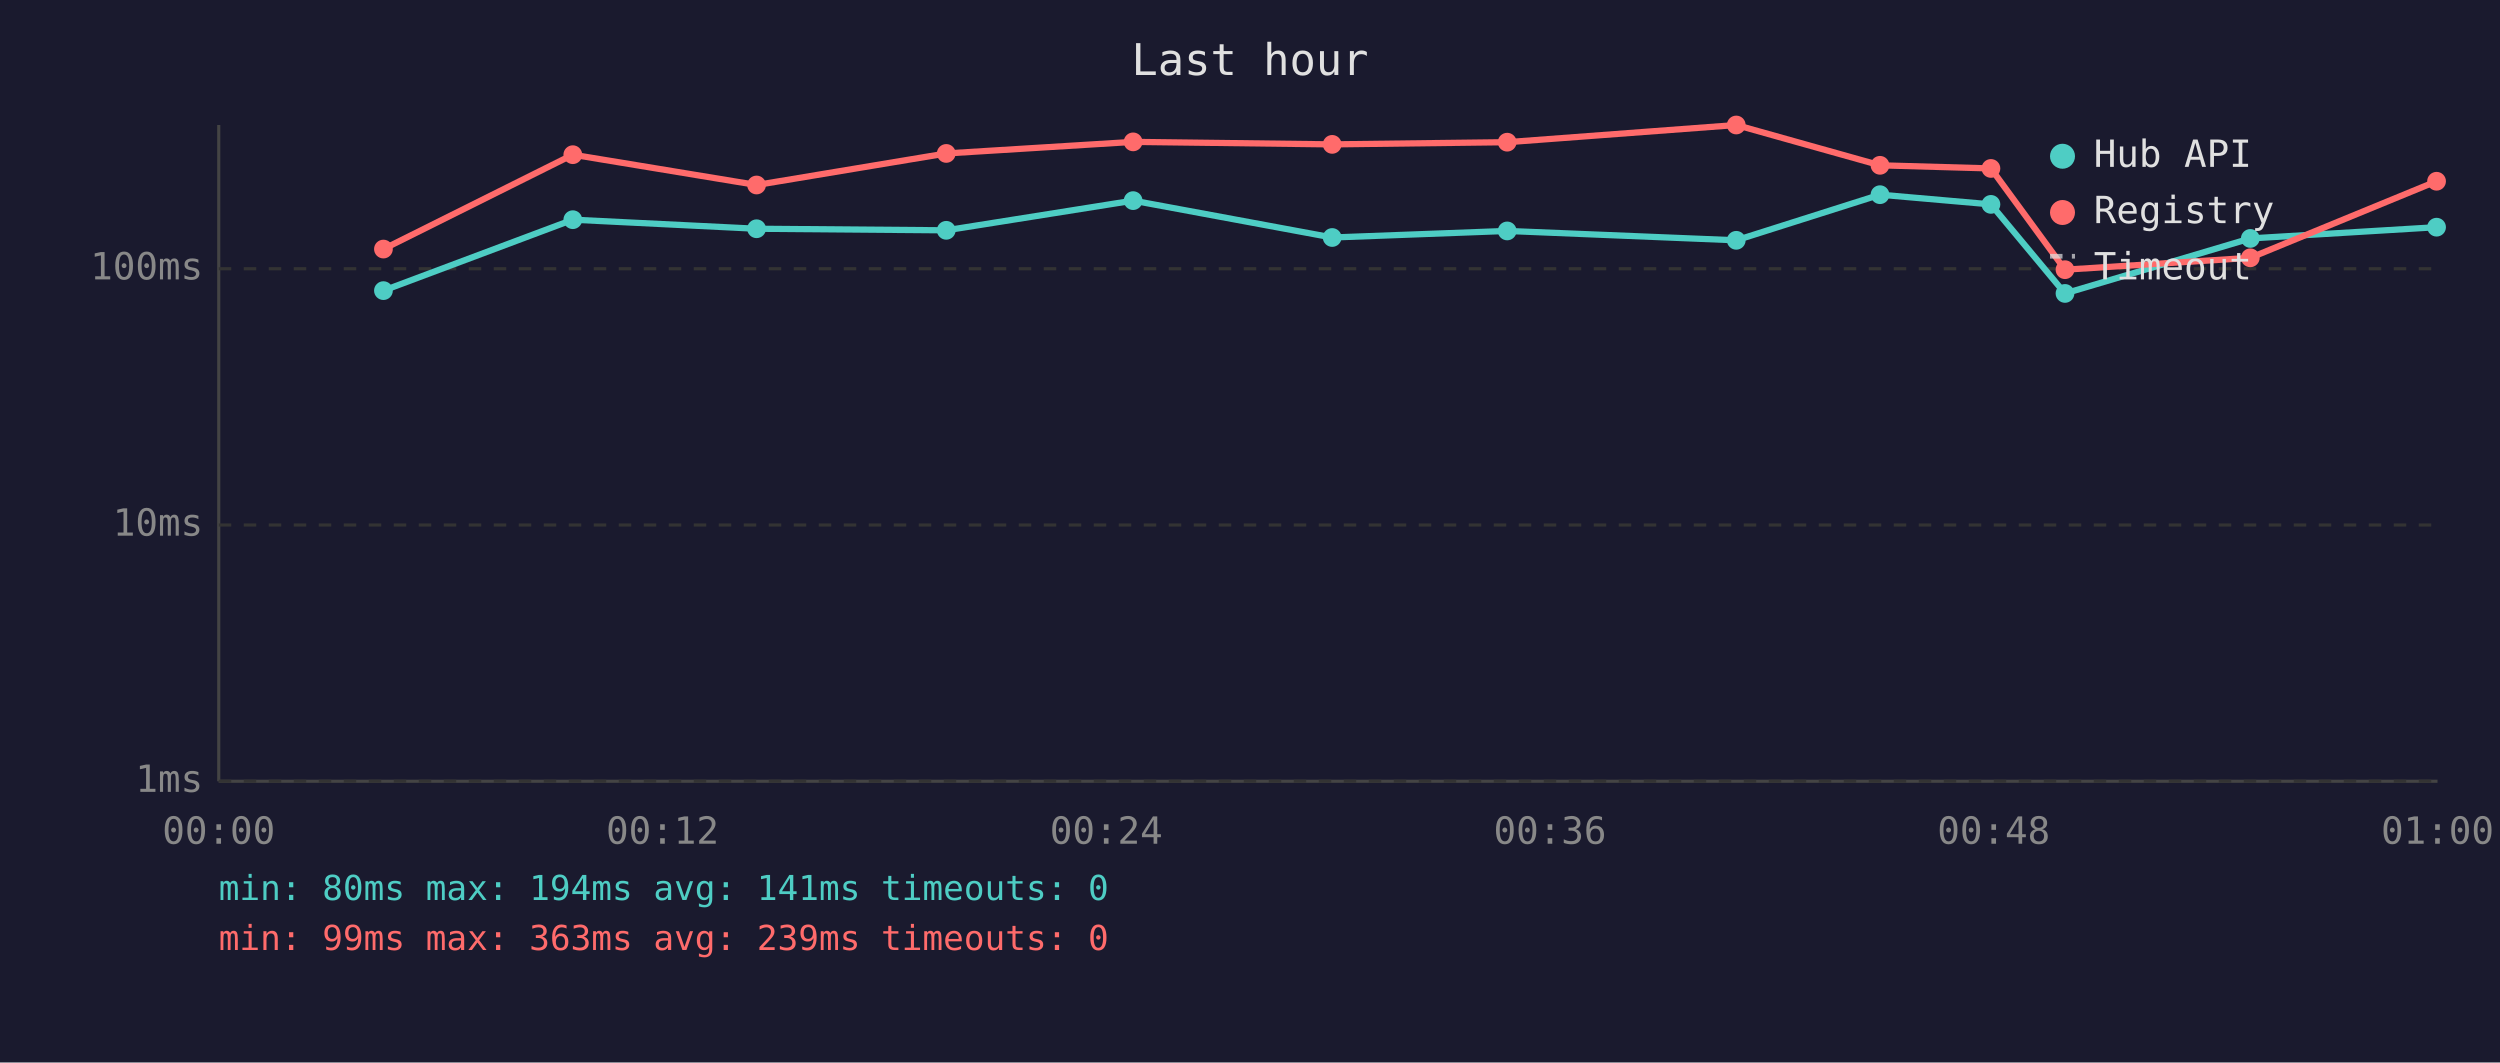
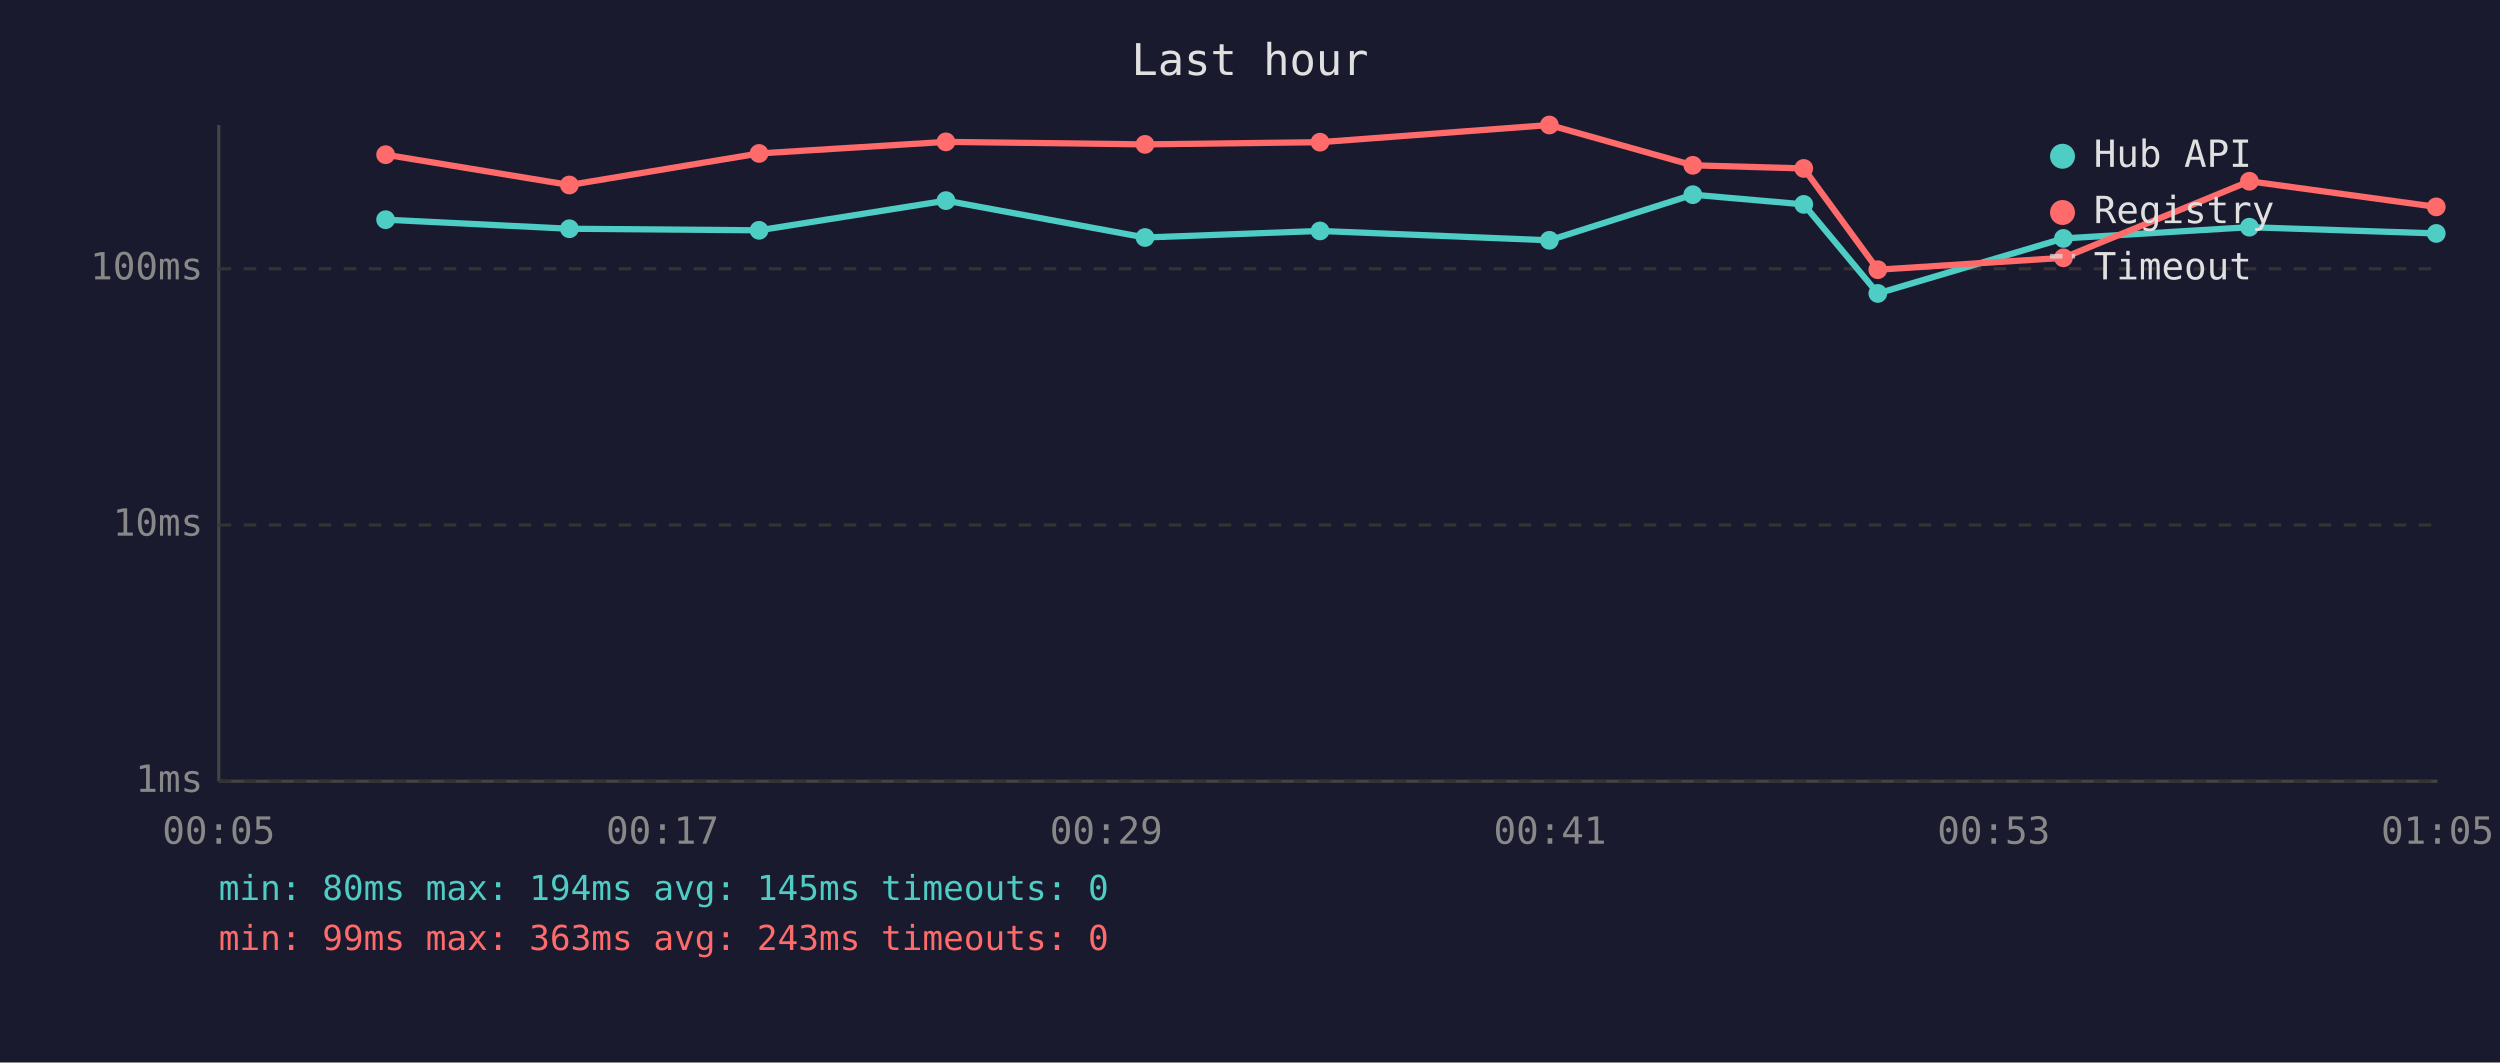
<svg xmlns="http://www.w3.org/2000/svg" viewBox="0 0 800 340" font-family="monospace" font-size="12">
  <rect width="800" height="340" fill="#1a1a2e" />
  <text x="400" y="24" fill="#e0e0e0" font-size="14" text-anchor="middle">Last hour</text>
  <line x1="70" y1="40" x2="70" y2="250" stroke="#444" stroke-width="1" />
  <line x1="70" y1="250" x2="780" y2="250" stroke="#444" stroke-width="1" />
  <line x1="70" y1="250" x2="780" y2="250" stroke="#333" stroke-width="1" stroke-dasharray="4" />
  <text x="65" y="250" fill="#888" text-anchor="end" dominant-baseline="middle">1ms</text>
  <line x1="70" y1="168" x2="780" y2="168" stroke="#333" stroke-width="1" stroke-dasharray="4" />
  <text x="65" y="168" fill="#888" text-anchor="end" dominant-baseline="middle">10ms</text>
  <line x1="70" y1="86" x2="780" y2="86" stroke="#333" stroke-width="1" stroke-dasharray="4" />
  <text x="65" y="86" fill="#888" text-anchor="end" dominant-baseline="middle">100ms</text>
-   <text x="70" y="270" fill="#888" text-anchor="middle">00:00</text>
-   <text x="212" y="270" fill="#888" text-anchor="middle">00:12</text>
-   <text x="354" y="270" fill="#888" text-anchor="middle">00:24</text>
-   <text x="496" y="270" fill="#888" text-anchor="middle">00:36</text>
-   <text x="638" y="270" fill="#888" text-anchor="middle">00:48</text>
-   <text x="780" y="270" fill="#888" text-anchor="middle">01:00</text>
-   <polyline points="122.7,93.0 183.3,70.3 242.1,73.2 302.8,73.7 362.6,64.2 426.3,76.0 482.3,73.9 555.6,76.9 601.6,62.3 637.1,65.4 660.8,93.9 720.1,76.3 779.7,72.7" fill="none" stroke="#4ecdc4" stroke-width="2" opacity="1" />
-   <circle cx="122.7" cy="93.0" r="3" fill="#4ecdc4" />
-   <circle cx="183.3" cy="70.3" r="3" fill="#4ecdc4" />
-   <circle cx="242.1" cy="73.2" r="3" fill="#4ecdc4" />
-   <circle cx="302.8" cy="73.7" r="3" fill="#4ecdc4" />
-   <circle cx="362.6" cy="64.2" r="3" fill="#4ecdc4" />
-   <circle cx="426.3" cy="76.0" r="3" fill="#4ecdc4" />
-   <circle cx="482.3" cy="73.9" r="3" fill="#4ecdc4" />
-   <circle cx="555.6" cy="76.9" r="3" fill="#4ecdc4" />
-   <circle cx="601.6" cy="62.3" r="3" fill="#4ecdc4" />
-   <circle cx="637.1" cy="65.4" r="3" fill="#4ecdc4" />
-   <circle cx="660.8" cy="93.9" r="3" fill="#4ecdc4" />
-   <circle cx="720.1" cy="76.3" r="3" fill="#4ecdc4" />
-   <circle cx="779.7" cy="72.7" r="3" fill="#4ecdc4" />
-   <polyline points="122.7,79.7 183.3,49.5 242.1,59.2 302.8,49.1 362.6,45.4 426.3,46.2 482.3,45.5 555.6,40.0 601.6,52.9 637.1,53.9 660.8,86.3 720.1,82.5 779.7,58.0" fill="none" stroke="#ff6b6b" stroke-width="2" opacity="1" />
-   <circle cx="122.7" cy="79.7" r="3" fill="#ff6b6b" />
-   <circle cx="183.3" cy="49.5" r="3" fill="#ff6b6b" />
-   <circle cx="242.1" cy="59.2" r="3" fill="#ff6b6b" />
-   <circle cx="302.8" cy="49.1" r="3" fill="#ff6b6b" />
-   <circle cx="362.6" cy="45.4" r="3" fill="#ff6b6b" />
-   <circle cx="426.3" cy="46.2" r="3" fill="#ff6b6b" />
-   <circle cx="482.3" cy="45.5" r="3" fill="#ff6b6b" />
-   <circle cx="555.6" cy="40.0" r="3" fill="#ff6b6b" />
-   <circle cx="601.6" cy="52.9" r="3" fill="#ff6b6b" />
-   <circle cx="637.1" cy="53.9" r="3" fill="#ff6b6b" />
-   <circle cx="660.8" cy="86.3" r="3" fill="#ff6b6b" />
-   <circle cx="720.1" cy="82.5" r="3" fill="#ff6b6b" />
-   <circle cx="779.7" cy="58.0" r="3" fill="#ff6b6b" />
+   <text x="70" y="270" fill="#888" text-anchor="middle">00:05</text>
+   <text x="212" y="270" fill="#888" text-anchor="middle">00:17</text>
+   <text x="354" y="270" fill="#888" text-anchor="middle">00:29</text>
+   <text x="496" y="270" fill="#888" text-anchor="middle">00:41</text>
+   <text x="638" y="270" fill="#888" text-anchor="middle">00:53</text>
+   <text x="780" y="270" fill="#888" text-anchor="middle">01:05</text>
+   <polyline points="123.4,70.3 182.2,73.2 242.9,73.7 302.7,64.2 366.4,76.0 422.4,73.9 495.8,76.9 541.7,62.3 577.2,65.4 600.9,93.9 660.3,76.3 719.8,72.7 779.6,74.7" fill="none" stroke="#4ecdc4" stroke-width="2" opacity="1" />
+   <circle cx="123.4" cy="70.3" r="3" fill="#4ecdc4" />
+   <circle cx="182.2" cy="73.2" r="3" fill="#4ecdc4" />
+   <circle cx="242.9" cy="73.7" r="3" fill="#4ecdc4" />
+   <circle cx="302.7" cy="64.2" r="3" fill="#4ecdc4" />
+   <circle cx="366.4" cy="76.0" r="3" fill="#4ecdc4" />
+   <circle cx="422.4" cy="73.9" r="3" fill="#4ecdc4" />
+   <circle cx="495.8" cy="76.9" r="3" fill="#4ecdc4" />
+   <circle cx="541.7" cy="62.3" r="3" fill="#4ecdc4" />
+   <circle cx="577.2" cy="65.4" r="3" fill="#4ecdc4" />
+   <circle cx="600.9" cy="93.9" r="3" fill="#4ecdc4" />
+   <circle cx="660.3" cy="76.3" r="3" fill="#4ecdc4" />
+   <circle cx="719.8" cy="72.7" r="3" fill="#4ecdc4" />
+   <circle cx="779.6" cy="74.7" r="3" fill="#4ecdc4" />
+   <polyline points="123.4,49.5 182.2,59.2 242.9,49.1 302.7,45.4 366.4,46.2 422.4,45.5 495.8,40.0 541.7,52.9 577.2,53.9 600.9,86.3 660.3,82.5 719.8,58.0 779.6,66.2" fill="none" stroke="#ff6b6b" stroke-width="2" opacity="1" />
+   <circle cx="123.4" cy="49.5" r="3" fill="#ff6b6b" />
+   <circle cx="182.2" cy="59.2" r="3" fill="#ff6b6b" />
+   <circle cx="242.9" cy="49.1" r="3" fill="#ff6b6b" />
+   <circle cx="302.7" cy="45.4" r="3" fill="#ff6b6b" />
+   <circle cx="366.4" cy="46.2" r="3" fill="#ff6b6b" />
+   <circle cx="422.4" cy="45.5" r="3" fill="#ff6b6b" />
+   <circle cx="495.8" cy="40.0" r="3" fill="#ff6b6b" />
+   <circle cx="541.7" cy="52.9" r="3" fill="#ff6b6b" />
+   <circle cx="577.2" cy="53.9" r="3" fill="#ff6b6b" />
+   <circle cx="600.9" cy="86.3" r="3" fill="#ff6b6b" />
+   <circle cx="660.3" cy="82.5" r="3" fill="#ff6b6b" />
+   <circle cx="719.8" cy="58.0" r="3" fill="#ff6b6b" />
+   <circle cx="779.6" cy="66.2" r="3" fill="#ff6b6b" />
  <circle cx="660" cy="50" r="4" fill="#4ecdc4" />
  <text x="670" y="50" fill="#e0e0e0" dominant-baseline="middle">Hub API</text>
  <circle cx="660" cy="68" r="4" fill="#ff6b6b" />
  <text x="670" y="68" fill="#e0e0e0" dominant-baseline="middle">Registry</text>
  <line x1="656" y1="82" x2="664" y2="82" stroke="#e0e0e0" stroke-width="1.5" stroke-dasharray="4,3" opacity="0.7" />
  <text x="670" y="86" fill="#e0e0e0" dominant-baseline="middle">Timeout</text>
-   <text x="70" y="288" fill="#4ecdc4" font-size="11">min: 80ms  max: 194ms  avg: 141ms  timeouts: 0</text>
-   <text x="70" y="304" fill="#ff6b6b" font-size="11">min: 99ms  max: 363ms  avg: 239ms  timeouts: 0</text>
+   <text x="70" y="288" fill="#4ecdc4" font-size="11">min: 80ms  max: 194ms  avg: 145ms  timeouts: 0</text>
+   <text x="70" y="304" fill="#ff6b6b" font-size="11">min: 99ms  max: 363ms  avg: 243ms  timeouts: 0</text>
</svg>
